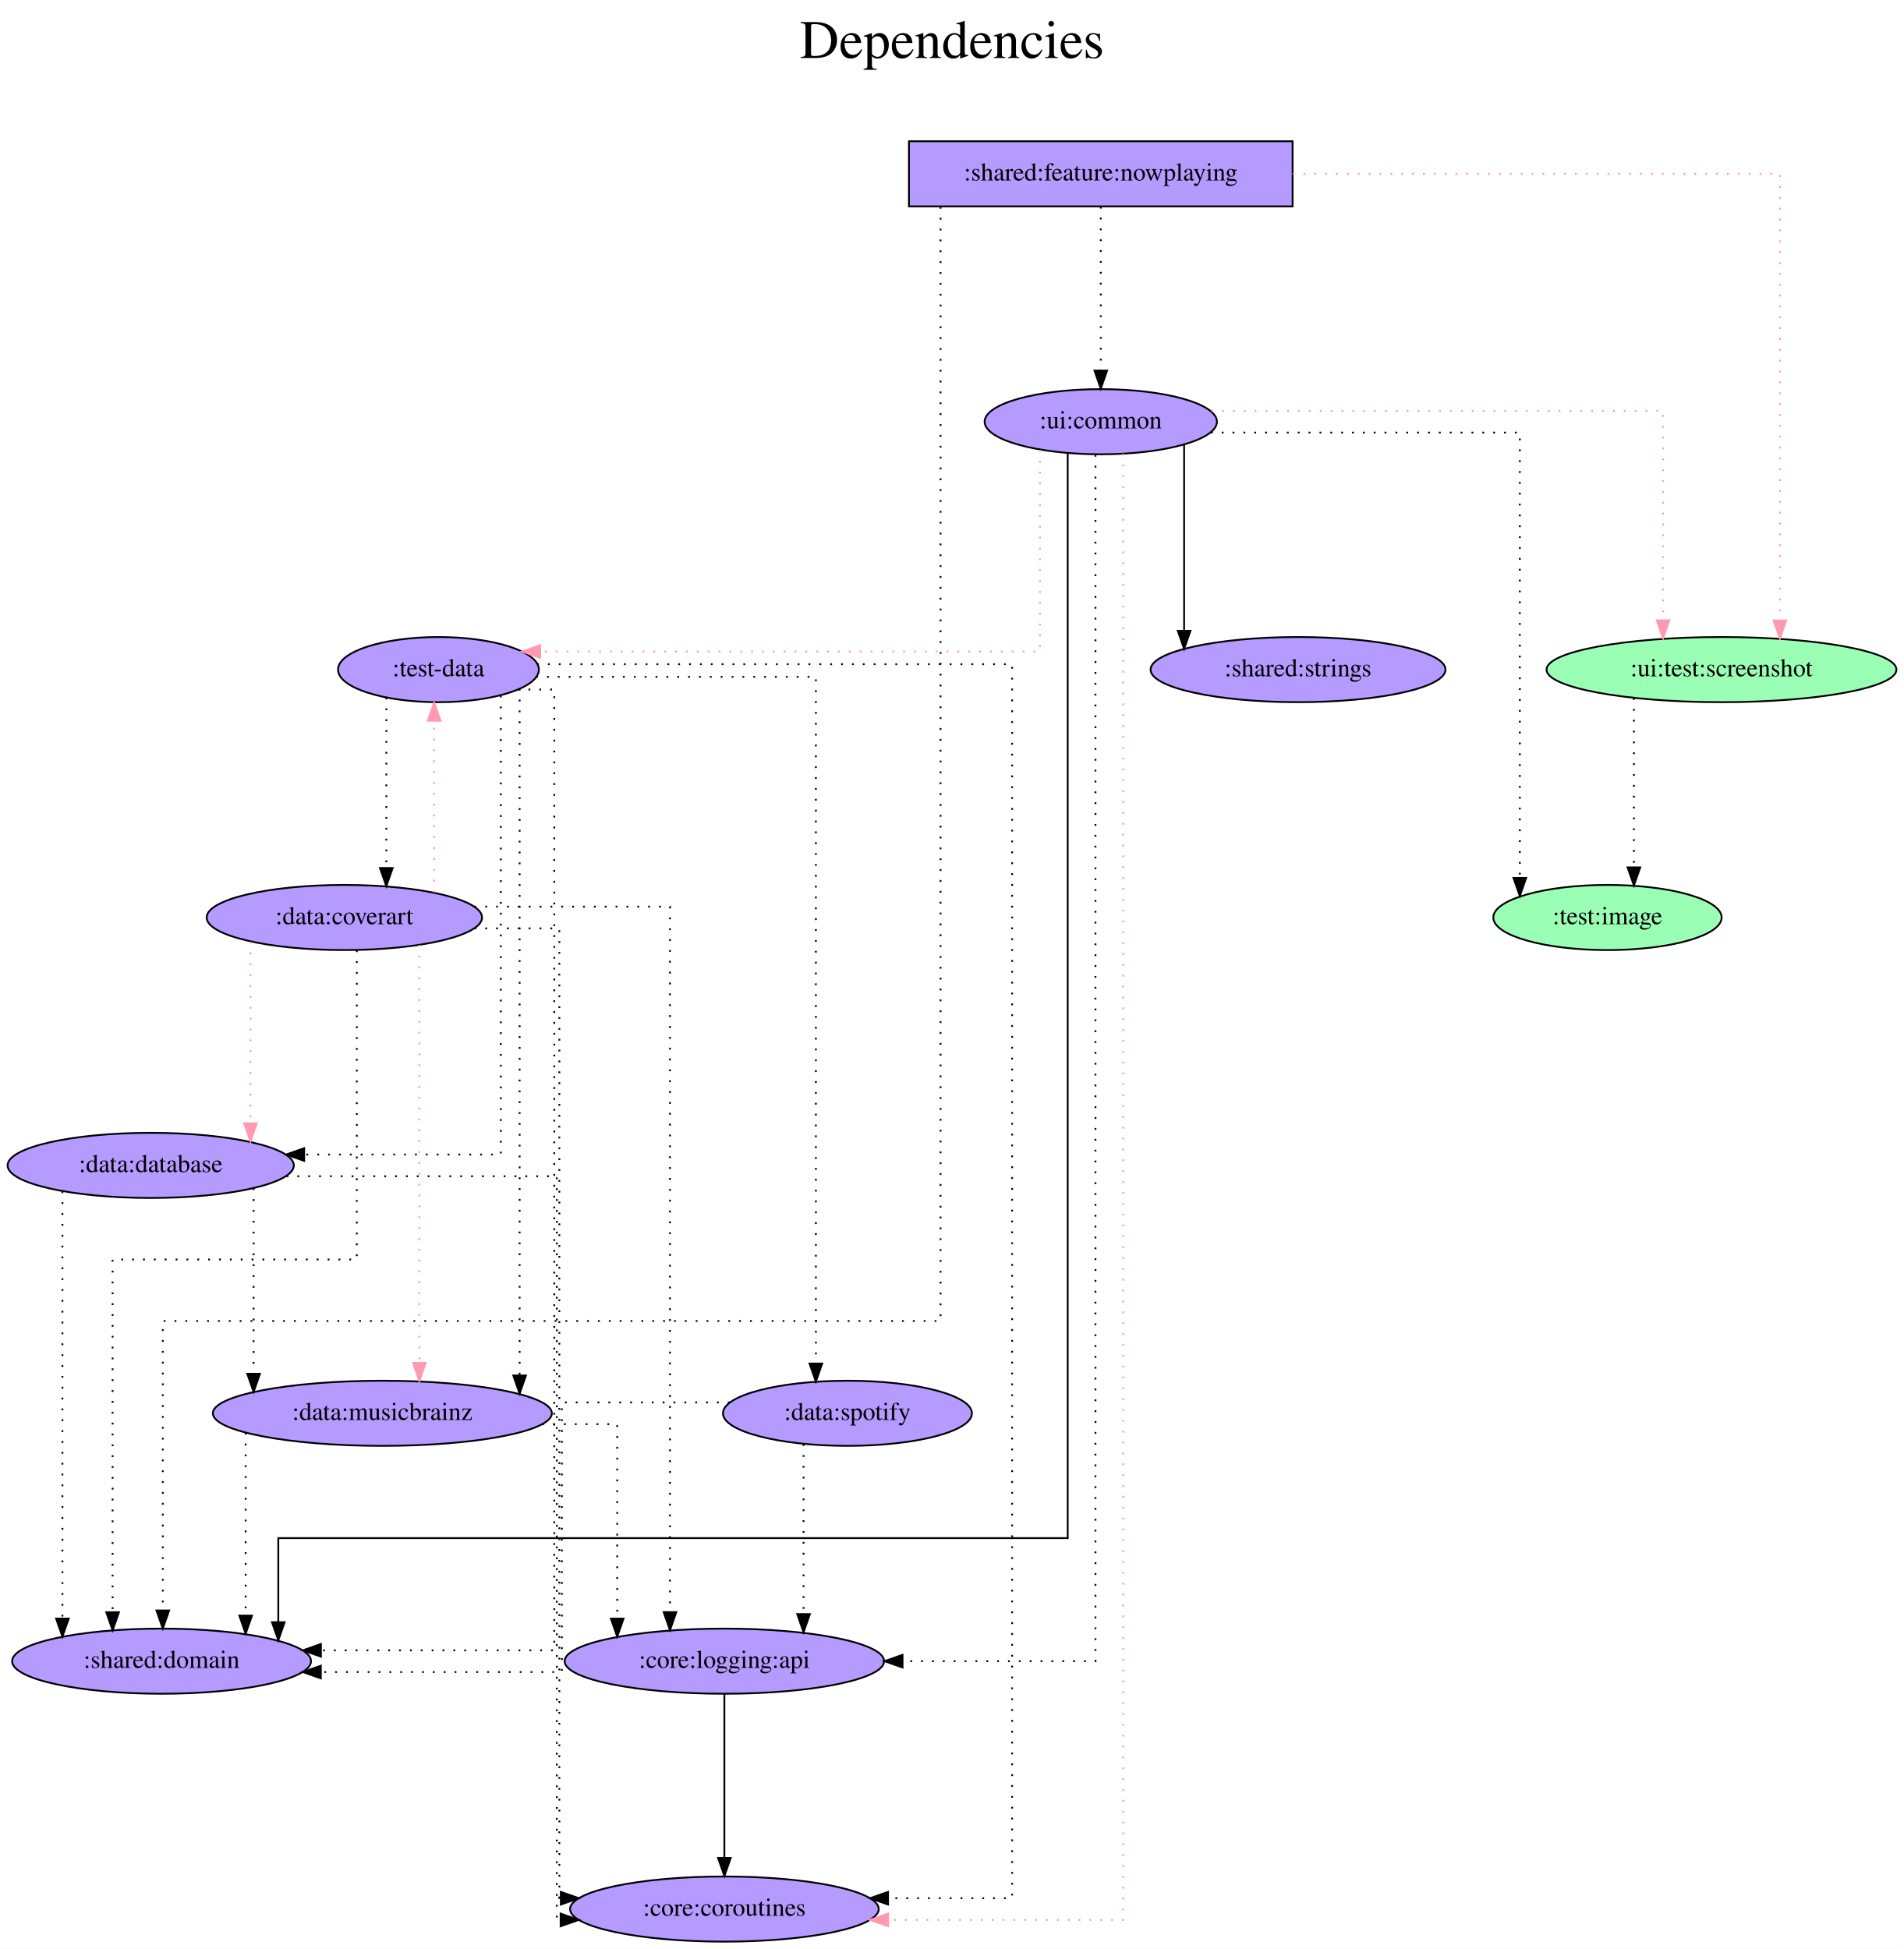
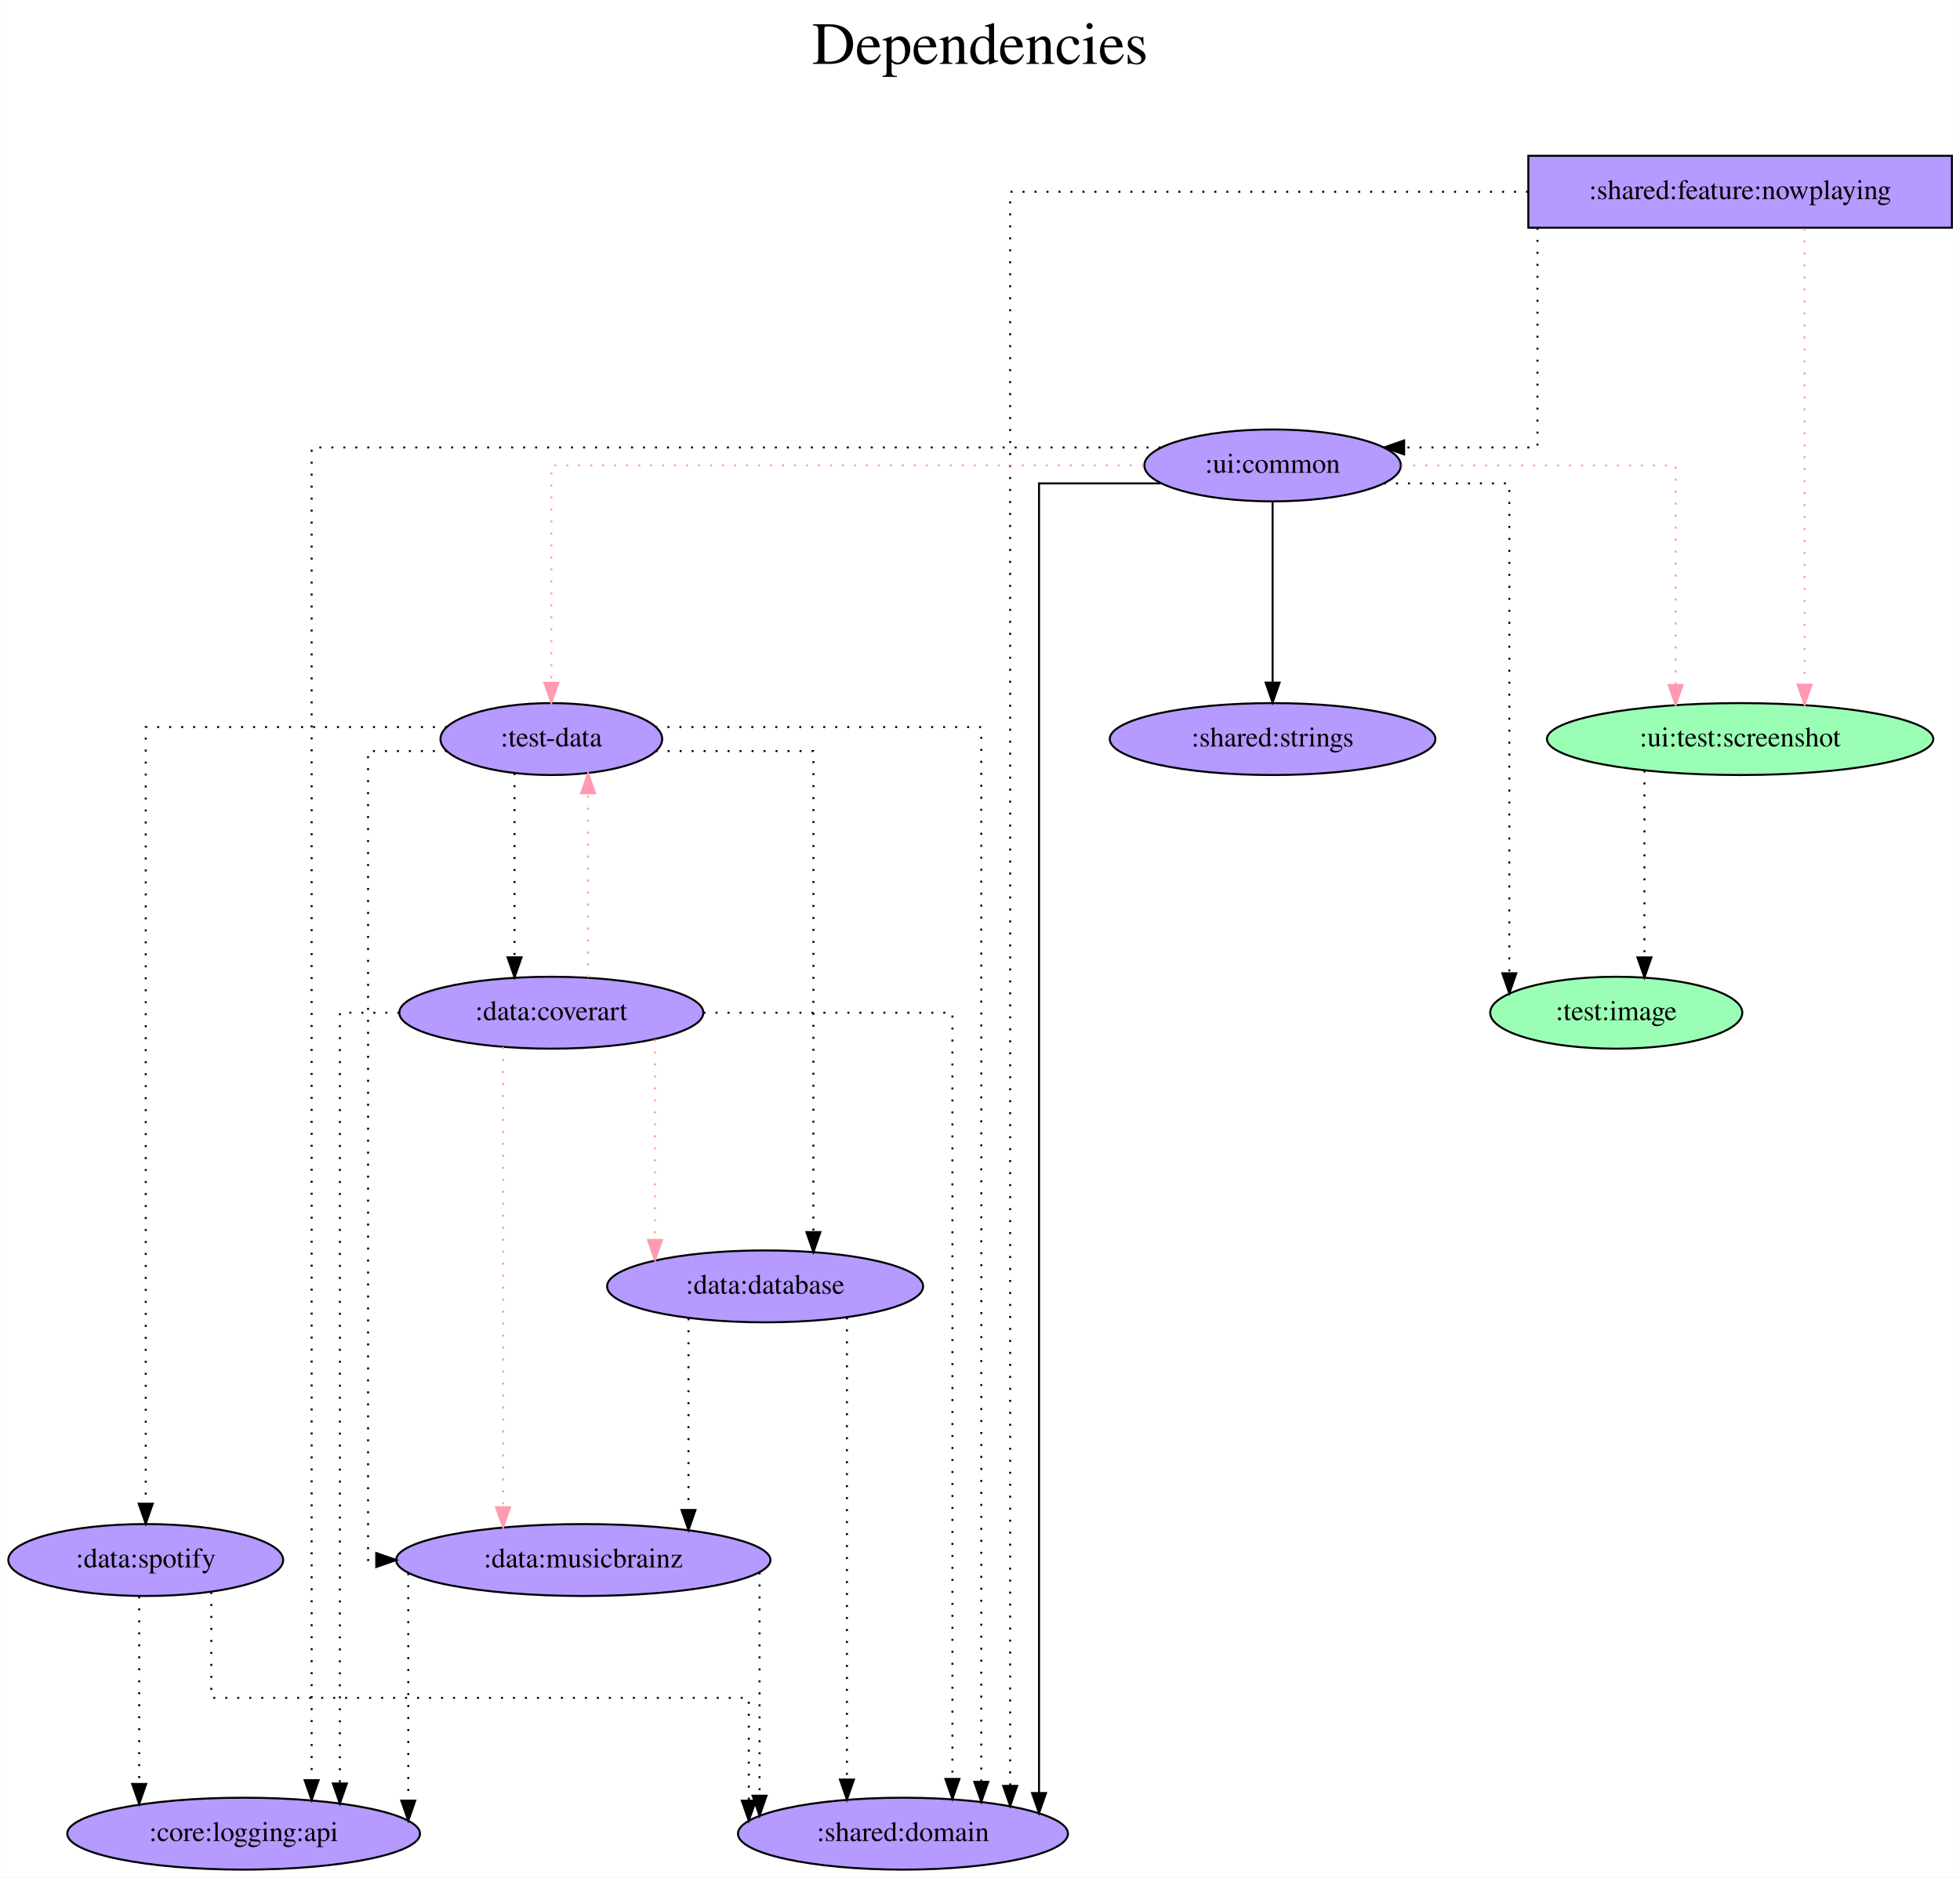
- <svg xmlns="http://www.w3.org/2000/svg" width="1052pt" height="1077pt" viewBox="0.00 0.00 1052.13 1077.00">
-   <g id="graph0" class="graph" transform="scale(1 1) rotate(0) translate(4 1073)">
-     <polygon fill="white" stroke="transparent" points="-4,4 -4,-1073 1048.13,-1073 1048.13,4 -4,4" />
-     <text text-anchor="middle" x="522.07" y="-1041" font-family="Times,serif" font-size="30.00">Dependencies</text>
-     <text text-anchor="middle" x="522.07" y="-1008" font-family="Times,serif" font-size="30.00"> </text>
+ <svg xmlns="http://www.w3.org/2000/svg" width="981pt" height="940pt" viewBox="0.00 0.00 980.89 940.00">
+   <g id="graph0" class="graph" transform="scale(1 1) rotate(0) translate(4 936)">
+     <polygon fill="white" stroke="transparent" points="-4,4 -4,-936 976.89,-936 976.89,4 -4,4" />
+     <text text-anchor="middle" x="486.45" y="-904" font-family="Times,serif" font-size="30.00">Dependencies</text>
+     <text text-anchor="middle" x="486.45" y="-871" font-family="Times,serif" font-size="30.00"> </text>
    <g id="node1" class="node">
-       <polygon fill="#b59aff" stroke="black" points="710.29,-995 498.29,-995 498.29,-959 710.29,-959 710.29,-995" />
-       <text text-anchor="middle" x="604.29" y="-973.3" font-family="Times,serif" font-size="14.00">:shared:feature:nowplaying</text>
+       <polygon fill="#b59aff" stroke="black" points="972.89,-858 760.89,-858 760.89,-822 972.89,-822 972.89,-858" />
+       <text text-anchor="middle" x="866.89" y="-836.3" font-family="Times,serif" font-size="14.00">:shared:feature:nowplaying</text>
    </g>
    <g id="node2" class="node">
-       <ellipse fill="#9affb5" stroke="black" cx="947.29" cy="-703" rx="96.68" ry="18" />
-       <text text-anchor="middle" x="947.29" y="-699.3" font-family="Times,serif" font-size="14.00">:ui:test:screenshot</text>
+       <ellipse fill="#9affb5" stroke="black" cx="866.89" cy="-566" rx="96.68" ry="18" />
+       <text text-anchor="middle" x="866.89" y="-562.3" font-family="Times,serif" font-size="14.00">:ui:test:screenshot</text>
    </g>
    <g id="edge1" class="edge">
-       <path fill="none" stroke="#ff9ab1" stroke-dasharray="1,5" d="M710.33,-977C821.3,-977 979.57,-977 979.57,-977 979.57,-977 979.57,-730.14 979.57,-730.14" />
-       <polygon fill="#ff9ab1" stroke="#ff9ab1" points="983.07,-730.14 979.57,-720.14 976.07,-730.14 983.07,-730.14" />
+       <path fill="none" stroke="#ff9ab1" stroke-dasharray="1,5" d="M899.17,-821.6C899.17,-821.6 899.17,-593.26 899.17,-593.26" />
+       <polygon fill="#ff9ab1" stroke="#ff9ab1" points="902.67,-593.26 899.17,-583.26 895.67,-593.26 902.67,-593.26" />
    </g>
    <g id="node3" class="node">
-       <ellipse fill="#b59aff" stroke="black" cx="604.29" cy="-840" rx="64.19" ry="18" />
-       <text text-anchor="middle" x="604.29" y="-836.3" font-family="Times,serif" font-size="14.00">:ui:common</text>
+       <ellipse fill="#b59aff" stroke="black" cx="632.89" cy="-703" rx="64.19" ry="18" />
+       <text text-anchor="middle" x="632.89" y="-699.3" font-family="Times,serif" font-size="14.00">:ui:common</text>
    </g>
    <g id="edge2" class="edge">
-       <path fill="none" stroke="black" stroke-dasharray="1,5" d="M604.29,-958.81C604.29,-958.81 604.29,-868.27 604.29,-868.27" />
-       <polygon fill="black" stroke="black" points="607.79,-868.27 604.29,-858.27 600.79,-868.27 607.79,-868.27" />
+       <path fill="none" stroke="black" stroke-dasharray="1,5" d="M765.47,-821.93C765.47,-786.65 765.47,-712 765.47,-712 765.47,-712 698.74,-712 698.74,-712" />
+       <polygon fill="black" stroke="black" points="698.74,-708.5 688.74,-712 698.74,-715.5 698.74,-708.5" />
    </g>
    <g id="node4" class="node">
-       <ellipse fill="#b59aff" stroke="black" cx="85.29" cy="-155" rx="82.59" ry="18" />
-       <text text-anchor="middle" x="85.29" y="-151.3" font-family="Times,serif" font-size="14.00">:shared:domain</text>
+       <ellipse fill="#b59aff" stroke="black" cx="447.89" cy="-18" rx="82.59" ry="18" />
+       <text text-anchor="middle" x="447.89" y="-14.3" font-family="Times,serif" font-size="14.00">:shared:domain</text>
    </g>
    <g id="edge3" class="edge">
-       <path fill="none" stroke="black" stroke-dasharray="1,5" d="M515.74,-958.71C515.74,-854.76 515.74,-343 515.74,-343 515.74,-343 85.96,-343 85.96,-343 85.96,-343 85.96,-183.03 85.96,-183.03" />
-       <polygon fill="black" stroke="black" points="89.46,-183.03 85.96,-173.03 82.46,-183.03 89.46,-183.03" />
+       <path fill="none" stroke="black" stroke-dasharray="1,5" d="M760.73,-840C652.85,-840 501.54,-840 501.54,-840 501.54,-840 501.54,-41.92 501.54,-41.92" />
+       <polygon fill="black" stroke="black" points="505.04,-41.92 501.54,-31.92 498.04,-41.92 505.04,-41.92" />
    </g>
    <g id="node5" class="node">
-       <ellipse fill="#9affb5" stroke="black" cx="884.29" cy="-566" rx="63.09" ry="18" />
-       <text text-anchor="middle" x="884.29" y="-562.3" font-family="Times,serif" font-size="14.00">:test:image</text>
+       <ellipse fill="#9affb5" stroke="black" cx="804.89" cy="-429" rx="63.09" ry="18" />
+       <text text-anchor="middle" x="804.89" y="-425.3" font-family="Times,serif" font-size="14.00">:test:image</text>
    </g>
    <g id="edge4" class="edge">
-       <path fill="none" stroke="black" stroke-dasharray="1,5" d="M898.89,-687.28C898.89,-687.28 898.89,-593.69 898.89,-593.69" />
-       <polygon fill="black" stroke="black" points="902.39,-593.69 898.89,-583.69 895.39,-593.69 902.39,-593.69" />
+       <path fill="none" stroke="black" stroke-dasharray="1,5" d="M819,-550.28C819,-550.28 819,-456.69 819,-456.69" />
+       <polygon fill="black" stroke="black" points="822.5,-456.69 819,-446.69 815.5,-456.69 822.5,-456.69" />
    </g>
    <g id="edge7" class="edge">
-       <path fill="none" stroke="#ff9ab1" stroke-dasharray="1,5" d="M665.31,-846C755.8,-846 915.01,-846 915.01,-846 915.01,-846 915.01,-730.25 915.01,-730.25" />
-       <polygon fill="#ff9ab1" stroke="#ff9ab1" points="918.51,-730.25 915.01,-720.25 911.51,-730.25 918.51,-730.25" />
+       <path fill="none" stroke="#ff9ab1" stroke-dasharray="1,5" d="M697.27,-703C756.31,-703 834.61,-703 834.61,-703 834.61,-703 834.61,-593.07 834.61,-593.07" />
+       <polygon fill="#ff9ab1" stroke="#ff9ab1" points="838.11,-593.07 834.61,-583.07 831.11,-593.07 838.11,-593.07" />
+     </g>
+     <g id="edge8" class="edge">
+       <path fill="none" stroke="black" d="M576.84,-694C546.83,-694 515.99,-694 515.99,-694 515.99,-694 515.99,-38.35 515.99,-38.35" />
+       <polygon fill="black" stroke="black" points="519.49,-38.35 515.99,-28.35 512.49,-38.35 519.49,-38.35" />
+     </g>
+     <g id="edge5" class="edge">
+       <path fill="none" stroke="black" stroke-dasharray="1,5" d="M688.66,-694C719.39,-694 751.37,-694 751.37,-694 751.37,-694 751.37,-448.75 751.37,-448.75" />
+       <polygon fill="black" stroke="black" points="754.87,-448.75 751.37,-438.75 747.87,-448.75 754.87,-448.75" />
+     </g>
+     <g id="node6" class="node">
+       <ellipse fill="#b59aff" stroke="black" cx="271.89" cy="-566" rx="55.49" ry="18" />
+       <text text-anchor="middle" x="271.89" y="-562.3" font-family="Times,serif" font-size="14.00">:test-data</text>
+     </g>
+     <g id="edge6" class="edge">
+       <path fill="none" stroke="#ff9ab1" stroke-dasharray="1,5" d="M568.35,-703C464.52,-703 271.89,-703 271.89,-703 271.89,-703 271.89,-594.19 271.89,-594.19" />
+       <polygon fill="#ff9ab1" stroke="#ff9ab1" points="275.39,-594.19 271.89,-584.19 268.39,-594.19 275.39,-594.19" />
+     </g>
+     <g id="node7" class="node">
+       <ellipse fill="#b59aff" stroke="black" cx="632.89" cy="-566" rx="81.49" ry="18" />
+       <text text-anchor="middle" x="632.89" y="-562.3" font-family="Times,serif" font-size="14.00">:shared:strings</text>
    </g>
    <g id="edge9" class="edge">
-       <path fill="none" stroke="black" d="M586,-822.53C586,-722.12 586,-223 586,-223 586,-223 149.79,-223 149.79,-223 149.79,-223 149.79,-176.54 149.79,-176.54" />
-       <polygon fill="black" stroke="black" points="153.29,-176.54 149.79,-166.54 146.29,-176.54 153.29,-176.54" />
-     </g>
-     <g id="edge5" class="edge">
-       <path fill="none" stroke="black" stroke-dasharray="1,5" d="M665.13,-834C733.74,-834 835.85,-834 835.85,-834 835.85,-834 835.85,-587.86 835.85,-587.86" />
-       <polygon fill="black" stroke="black" points="839.35,-587.86 835.85,-577.86 832.35,-587.86 839.35,-587.86" />
-     </g>
-     <g id="node6" class="node">
-       <ellipse fill="#b59aff" stroke="black" cx="238.29" cy="-703" rx="55.49" ry="18" />
-       <text text-anchor="middle" x="238.29" y="-699.3" font-family="Times,serif" font-size="14.00">:test-data</text>
-     </g>
-     <g id="edge6" class="edge">
-       <path fill="none" stroke="#ff9ab1" stroke-dasharray="1,5" d="M570.65,-824.43C570.65,-790.51 570.65,-713 570.65,-713 570.65,-713 294.51,-713 294.51,-713" />
-       <polygon fill="#ff9ab1" stroke="#ff9ab1" points="294.51,-709.5 284.51,-713 294.51,-716.5 294.51,-709.5" />
-     </g>
-     <g id="node7" class="node">
-       <ellipse fill="#b59aff" stroke="black" cx="396.29" cy="-18" rx="85.29" ry="18" />
-       <text text-anchor="middle" x="396.29" y="-14.3" font-family="Times,serif" font-size="14.00">:core:coroutines</text>
-     </g>
-     <g id="edge8" class="edge">
-       <path fill="none" stroke="#ff9ab1" stroke-dasharray="1,5" d="M616.7,-822.32C616.7,-702.33 616.7,-12 616.7,-12 616.7,-12 486.8,-12 486.8,-12" />
-       <polygon fill="#ff9ab1" stroke="#ff9ab1" points="486.8,-8.5 476.8,-12 486.8,-15.5 486.8,-8.5" />
+       <path fill="none" stroke="black" d="M632.89,-684.81C632.89,-684.81 632.89,-594.27 632.89,-594.27" />
+       <polygon fill="black" stroke="black" points="636.39,-594.27 632.89,-584.27 629.39,-594.27 636.39,-594.27" />
    </g>
    <g id="node8" class="node">
-       <ellipse fill="#b59aff" stroke="black" cx="713.29" cy="-703" rx="81.49" ry="18" />
-       <text text-anchor="middle" x="713.29" y="-699.3" font-family="Times,serif" font-size="14.00">:shared:strings</text>
+       <ellipse fill="#b59aff" stroke="black" cx="117.89" cy="-18" rx="88.28" ry="18" />
+       <text text-anchor="middle" x="117.89" y="-14.3" font-family="Times,serif" font-size="14.00">:core:logging:api</text>
    </g>
    <g id="edge10" class="edge">
-       <path fill="none" stroke="black" d="M650.34,-827.36C650.34,-827.36 650.34,-724.44 650.34,-724.44" />
-       <polygon fill="black" stroke="black" points="653.84,-724.44 650.34,-714.44 646.84,-724.44 653.84,-724.44" />
+       <path fill="none" stroke="black" stroke-dasharray="1,5" d="M576.78,-712C449.9,-712 151.92,-712 151.92,-712 151.92,-712 151.92,-44.81 151.92,-44.81" />
+       <polygon fill="black" stroke="black" points="155.42,-44.81 151.92,-34.81 148.42,-44.81 155.42,-44.81" />
+     </g>
+     <g id="edge11" class="edge">
+       <path fill="none" stroke="black" stroke-dasharray="1,5" d="M323.99,-572C387.67,-572 487.09,-572 487.09,-572 487.09,-572 487.09,-43.98 487.09,-43.98" />
+       <polygon fill="black" stroke="black" points="490.59,-43.98 487.09,-33.98 483.59,-43.98 490.59,-43.98" />
    </g>
    <g id="node9" class="node">
-       <ellipse fill="#b59aff" stroke="black" cx="396.29" cy="-155" rx="88.28" ry="18" />
-       <text text-anchor="middle" x="396.29" y="-151.3" font-family="Times,serif" font-size="14.00">:core:logging:api</text>
-     </g>
-     <g id="edge11" class="edge">
-       <path fill="none" stroke="black" stroke-dasharray="1,5" d="M601.35,-821.68C601.35,-712.74 601.35,-155 601.35,-155 601.35,-155 494.74,-155 494.74,-155" />
-       <polygon fill="black" stroke="black" points="494.74,-151.5 484.74,-155 494.74,-158.5 494.74,-151.5" />
+       <ellipse fill="#b59aff" stroke="black" cx="378.89" cy="-292" rx="79.09" ry="18" />
+       <text text-anchor="middle" x="378.89" y="-288.3" font-family="Times,serif" font-size="14.00">:data:database</text>
    </g>
    <g id="edge12" class="edge">
-       <path fill="none" stroke="black" stroke-dasharray="1,5" d="M282.04,-692C293.29,-692 302.29,-692 302.29,-692 302.29,-692 302.29,-161 302.29,-161 302.29,-161 173.33,-161 173.33,-161" />
-       <polygon fill="black" stroke="black" points="173.33,-157.5 163.33,-161 173.33,-164.5 173.33,-157.5" />
+       <path fill="none" stroke="black" stroke-dasharray="1,5" d="M324.11,-560C360.69,-560 403.06,-560 403.06,-560 403.06,-560 403.06,-319.17 403.06,-319.17" />
+       <polygon fill="black" stroke="black" points="406.56,-319.17 403.06,-309.17 399.56,-319.17 406.56,-319.17" />
+     </g>
+     <g id="node10" class="node">
+       <ellipse fill="#b59aff" stroke="black" cx="287.89" cy="-155" rx="93.68" ry="18" />
+       <text text-anchor="middle" x="287.89" y="-151.3" font-family="Times,serif" font-size="14.00">:data:musicbrainz</text>
    </g>
    <g id="edge13" class="edge">
-       <path fill="none" stroke="black" stroke-dasharray="1,5" d="M292.79,-706C383.42,-706 555.3,-706 555.3,-706 555.3,-706 555.3,-24 555.3,-24 555.3,-24 486.73,-24 486.73,-24" />
-       <polygon fill="black" stroke="black" points="486.73,-20.5 476.73,-24 486.73,-27.5 486.73,-20.5" />
+       <path fill="none" stroke="black" stroke-dasharray="1,5" d="M219.6,-560C199.01,-560 180.17,-560 180.17,-560 180.17,-560 180.17,-155 180.17,-155 180.17,-155 184.26,-155 184.26,-155" />
+       <polygon fill="black" stroke="black" points="184.26,-158.5 194.26,-155 184.26,-151.5 184.26,-158.5" />
    </g>
-     <g id="node10" class="node">
-       <ellipse fill="#b59aff" stroke="black" cx="79.29" cy="-429" rx="79.09" ry="18" />
-       <text text-anchor="middle" x="79.29" y="-425.3" font-family="Times,serif" font-size="14.00">:data:database</text>
+     <g id="node11" class="node">
+       <ellipse fill="#b59aff" stroke="black" cx="271.89" cy="-429" rx="76.09" ry="18" />
+       <text text-anchor="middle" x="271.89" y="-425.3" font-family="Times,serif" font-size="14.00">:data:coverart</text>
    </g>
    <g id="edge14" class="edge">
-       <path fill="none" stroke="black" stroke-dasharray="1,5" d="M272.74,-688.59C272.74,-632.92 272.74,-435 272.74,-435 272.74,-435 164.08,-435 164.08,-435" />
-       <polygon fill="black" stroke="black" points="164.08,-431.5 154.08,-435 164.08,-438.5 164.08,-431.5" />
+       <path fill="none" stroke="black" stroke-dasharray="1,5" d="M253.48,-548.93C253.48,-548.93 253.48,-456.72 253.48,-456.72" />
+       <polygon fill="black" stroke="black" points="256.98,-456.72 253.48,-446.72 249.98,-456.72 256.98,-456.72" />
    </g>
-     <g id="node11" class="node">
-       <ellipse fill="#b59aff" stroke="black" cx="207.29" cy="-292" rx="93.68" ry="18" />
-       <text text-anchor="middle" x="207.29" y="-288.3" font-family="Times,serif" font-size="14.00">:data:musicbrainz</text>
+     <g id="node12" class="node">
+       <ellipse fill="#b59aff" stroke="black" cx="68.89" cy="-155" rx="68.79" ry="18" />
+       <text text-anchor="middle" x="68.89" y="-151.3" font-family="Times,serif" font-size="14.00">:data:spotify</text>
    </g>
    <g id="edge15" class="edge">
-       <path fill="none" stroke="black" stroke-dasharray="1,5" d="M283.14,-692.43C283.14,-692.43 283.14,-312.88 283.14,-312.88" />
-       <polygon fill="black" stroke="black" points="286.64,-312.88 283.14,-302.88 279.64,-312.88 286.64,-312.88" />
-     </g>
-     <g id="node12" class="node">
-       <ellipse fill="#b59aff" stroke="black" cx="186.29" cy="-566" rx="76.09" ry="18" />
-       <text text-anchor="middle" x="186.29" y="-562.3" font-family="Times,serif" font-size="14.00">:data:coverart</text>
+       <path fill="none" stroke="black" stroke-dasharray="1,5" d="M219.62,-572C159.47,-572 68.89,-572 68.89,-572 68.89,-572 68.89,-183.19 68.89,-183.19" />
+       <polygon fill="black" stroke="black" points="72.39,-183.19 68.89,-173.19 65.39,-183.19 72.39,-183.19" />
    </g>
    <g id="edge16" class="edge">
-       <path fill="none" stroke="black" stroke-dasharray="1,5" d="M209.48,-687.55C209.48,-687.55 209.48,-593.33 209.48,-593.33" />
-       <polygon fill="black" stroke="black" points="212.98,-593.33 209.48,-583.33 205.98,-593.33 212.98,-593.33" />
-     </g>
-     <g id="node13" class="node">
-       <ellipse fill="#b59aff" stroke="black" cx="464.29" cy="-292" rx="68.79" ry="18" />
-       <text text-anchor="middle" x="464.29" y="-288.3" font-family="Times,serif" font-size="14.00">:data:spotify</text>
+       <path fill="none" stroke="black" stroke-dasharray="1,5" d="M419.84,-276.48C419.84,-276.48 419.84,-45.08 419.84,-45.08" />
+       <polygon fill="black" stroke="black" points="423.34,-45.08 419.84,-35.08 416.34,-45.08 423.34,-45.08" />
    </g>
    <g id="edge17" class="edge">
-       <path fill="none" stroke="black" stroke-dasharray="1,5" d="M292.27,-699C354.07,-699 446.85,-699 446.85,-699 446.85,-699 446.85,-319.49 446.85,-319.49" />
-       <polygon fill="black" stroke="black" points="450.35,-319.49 446.85,-309.49 443.35,-319.49 450.35,-319.49" />
+       <path fill="none" stroke="black" stroke-dasharray="1,5" d="M340.54,-276.02C340.54,-276.02 340.54,-180.05 340.54,-180.05" />
+       <polygon fill="black" stroke="black" points="344.04,-180.05 340.54,-170.05 337.04,-180.05 344.04,-180.05" />
    </g>
    <g id="edge18" class="edge">
-       <path fill="none" stroke="black" d="M396.29,-136.81C396.29,-136.81 396.29,-46.27 396.29,-46.27" />
-       <polygon fill="black" stroke="black" points="399.79,-46.27 396.29,-36.27 392.79,-46.27 399.79,-46.27" />
+       <path fill="none" stroke="black" stroke-dasharray="1,5" d="M376.11,-148.76C376.11,-148.76 376.11,-37.02 376.11,-37.02" />
+       <polygon fill="black" stroke="black" points="379.61,-37.02 376.11,-27.02 372.61,-37.02 379.61,-37.02" />
    </g>
    <g id="edge19" class="edge">
-       <path fill="none" stroke="black" stroke-dasharray="1,5" d="M30.49,-414.65C30.49,-414.65 30.49,-178.55 30.49,-178.55" />
-       <polygon fill="black" stroke="black" points="33.99,-178.55 30.49,-168.55 26.99,-178.55 33.99,-178.55" />
+       <path fill="none" stroke="black" stroke-dasharray="1,5" d="M200.29,-148.39C200.29,-148.39 200.29,-34.54 200.29,-34.54" />
+       <polygon fill="black" stroke="black" points="203.79,-34.54 200.29,-24.54 196.79,-34.54 203.79,-34.54" />
    </g>
    <g id="edge20" class="edge">
-       <path fill="none" stroke="black" stroke-dasharray="1,5" d="M154.33,-423C219.56,-423 303.69,-423 303.69,-423 303.69,-423 303.69,-12 303.69,-12 303.69,-12 305.8,-12 305.8,-12" />
-       <polygon fill="black" stroke="black" points="305.8,-15.5 315.8,-12 305.8,-8.5 305.8,-15.5" />
+       <path fill="none" stroke="black" stroke-dasharray="1,5" d="M348.07,-429C404.86,-429 472.64,-429 472.64,-429 472.64,-429 472.64,-45.4 472.64,-45.4" />
+       <polygon fill="black" stroke="black" points="476.14,-45.4 472.64,-35.4 469.14,-45.4 476.14,-45.4" />
+     </g>
+     <g id="edge22" class="edge">
+       <path fill="none" stroke="#ff9ab1" stroke-dasharray="1,5" d="M290.31,-446.63C290.31,-446.63 290.31,-538.87 290.31,-538.87" />
+       <polygon fill="#ff9ab1" stroke="#ff9ab1" points="286.81,-538.87 290.31,-548.87 293.81,-538.87 286.81,-538.87" />
    </g>
    <g id="edge21" class="edge">
-       <path fill="none" stroke="black" stroke-dasharray="1,5" d="M136.14,-416.36C136.14,-416.36 136.14,-313.83 136.14,-313.83" />
-       <polygon fill="black" stroke="black" points="139.64,-313.83 136.14,-303.83 132.64,-313.83 139.64,-313.83" />
+       <path fill="none" stroke="black" stroke-dasharray="1,5" d="M195.81,-429C178.98,-429 166.04,-429 166.04,-429 166.04,-429 166.04,-43.12 166.04,-43.12" />
+       <polygon fill="black" stroke="black" points="169.55,-43.12 166.04,-33.12 162.55,-43.12 169.55,-43.12" />
    </g>
-     <g id="edge22" class="edge">
-       <path fill="none" stroke="black" stroke-dasharray="1,5" d="M131.75,-281.25C131.75,-281.25 131.75,-180.18 131.75,-180.18" />
-       <polygon fill="black" stroke="black" points="135.25,-180.18 131.75,-170.18 128.25,-180.18 135.25,-180.18" />
+     <g id="edge24" class="edge">
+       <path fill="none" stroke="#ff9ab1" stroke-dasharray="1,5" d="M323.77,-415.61C323.77,-415.61 323.77,-315.24 323.77,-315.24" />
+       <polygon fill="#ff9ab1" stroke="#ff9ab1" points="327.27,-315.24 323.77,-305.24 320.27,-315.24 327.27,-315.24" />
    </g>
    <g id="edge23" class="edge">
-       <path fill="none" stroke="black" stroke-dasharray="1,5" d="M295.65,-286C318.63,-286 337.07,-286 337.07,-286 337.07,-286 337.07,-178.53 337.07,-178.53" />
-       <polygon fill="black" stroke="black" points="340.57,-178.53 337.07,-168.53 333.57,-178.53 340.57,-178.53" />
+       <path fill="none" stroke="#ff9ab1" stroke-dasharray="1,5" d="M247.73,-411.86C247.73,-411.86 247.73,-181.44 247.73,-181.44" />
+       <polygon fill="#ff9ab1" stroke="#ff9ab1" points="251.23,-181.44 247.73,-171.44 244.23,-181.44 251.23,-181.44" />
    </g>
-     <g id="edge24" class="edge">
-       <path fill="none" stroke="black" stroke-dasharray="1,5" d="M193.17,-547.88C193.17,-500.57 193.17,-377 193.17,-377 193.17,-377 58.23,-377 58.23,-377 58.23,-377 58.23,-182.05 58.23,-182.05" />
-       <polygon fill="black" stroke="black" points="61.73,-182.05 58.23,-172.05 54.73,-182.05 61.73,-182.05" />
-     </g>
-     <g id="edge27" class="edge">
-       <path fill="none" stroke="#ff9ab1" stroke-dasharray="1,5" d="M235.91,-579.89C235.91,-579.89 235.91,-674.75 235.91,-674.75" />
-       <polygon fill="#ff9ab1" stroke="#ff9ab1" points="232.41,-674.75 235.91,-684.75 239.41,-674.75 232.41,-674.75" />
+     <g id="edge25" class="edge">
+       <path fill="none" stroke="black" stroke-dasharray="1,5" d="M101.69,-139C101.69,-118.61 101.69,-86 101.69,-86 101.69,-86 370.73,-86 370.73,-86 370.73,-86 370.73,-34.52 370.73,-34.52" />
+       <polygon fill="black" stroke="black" points="374.23,-34.52 370.73,-24.52 367.23,-34.52 374.23,-34.52" />
    </g>
    <g id="edge26" class="edge">
-       <path fill="none" stroke="black" stroke-dasharray="1,5" d="M258.14,-560C283.16,-560 305.09,-560 305.09,-560 305.09,-560 305.09,-24 305.09,-24 305.09,-24 306.18,-24 306.18,-24" />
-       <polygon fill="black" stroke="black" points="305.91,-27.5 315.91,-24 305.91,-20.5 305.91,-27.5" />
-     </g>
-     <g id="edge25" class="edge">
-       <path fill="none" stroke="black" stroke-dasharray="1,5" d="M258.19,-572C308.31,-572 366.23,-572 366.23,-572 366.23,-572 366.23,-182.12 366.23,-182.12" />
-       <polygon fill="black" stroke="black" points="369.73,-182.12 366.23,-172.12 362.73,-182.12 369.73,-182.12" />
-     </g>
-     <g id="edge29" class="edge">
-       <path fill="none" stroke="#ff9ab1" stroke-dasharray="1,5" d="M134.42,-552.61C134.42,-552.61 134.42,-452.24 134.42,-452.24" />
-       <polygon fill="#ff9ab1" stroke="#ff9ab1" points="137.92,-452.24 134.42,-442.24 130.92,-452.24 137.92,-452.24" />
-     </g>
-     <g id="edge28" class="edge">
-       <path fill="none" stroke="#ff9ab1" stroke-dasharray="1,5" d="M227.75,-550.88C227.75,-550.88 227.75,-319.87 227.75,-319.87" />
-       <polygon fill="#ff9ab1" stroke="#ff9ab1" points="231.25,-319.87 227.75,-309.87 224.25,-319.87 231.25,-319.87" />
-     </g>
-     <g id="edge30" class="edge">
-       <path fill="none" stroke="black" stroke-dasharray="1,5" d="M399.2,-298C355.73,-298 306.5,-298 306.5,-298 306.5,-298 306.5,-149 306.5,-149 306.5,-149 173.28,-149 173.28,-149" />
-       <polygon fill="black" stroke="black" points="173.28,-145.5 163.28,-149 173.28,-152.5 173.28,-145.5" />
-     </g>
-     <g id="edge31" class="edge">
-       <path fill="none" stroke="black" stroke-dasharray="1,5" d="M440.04,-274.93C440.04,-274.93 440.04,-181.01 440.04,-181.01" />
-       <polygon fill="black" stroke="black" points="443.54,-181.01 440.04,-171.01 436.54,-181.01 443.54,-181.01" />
+       <path fill="none" stroke="black" stroke-dasharray="1,5" d="M65.6,-136.81C65.6,-136.81 65.6,-42.9 65.6,-42.9" />
+       <polygon fill="black" stroke="black" points="69.1,-42.9 65.6,-32.9 62.1,-42.9 69.1,-42.9" />
    </g>
  </g>
</svg>
